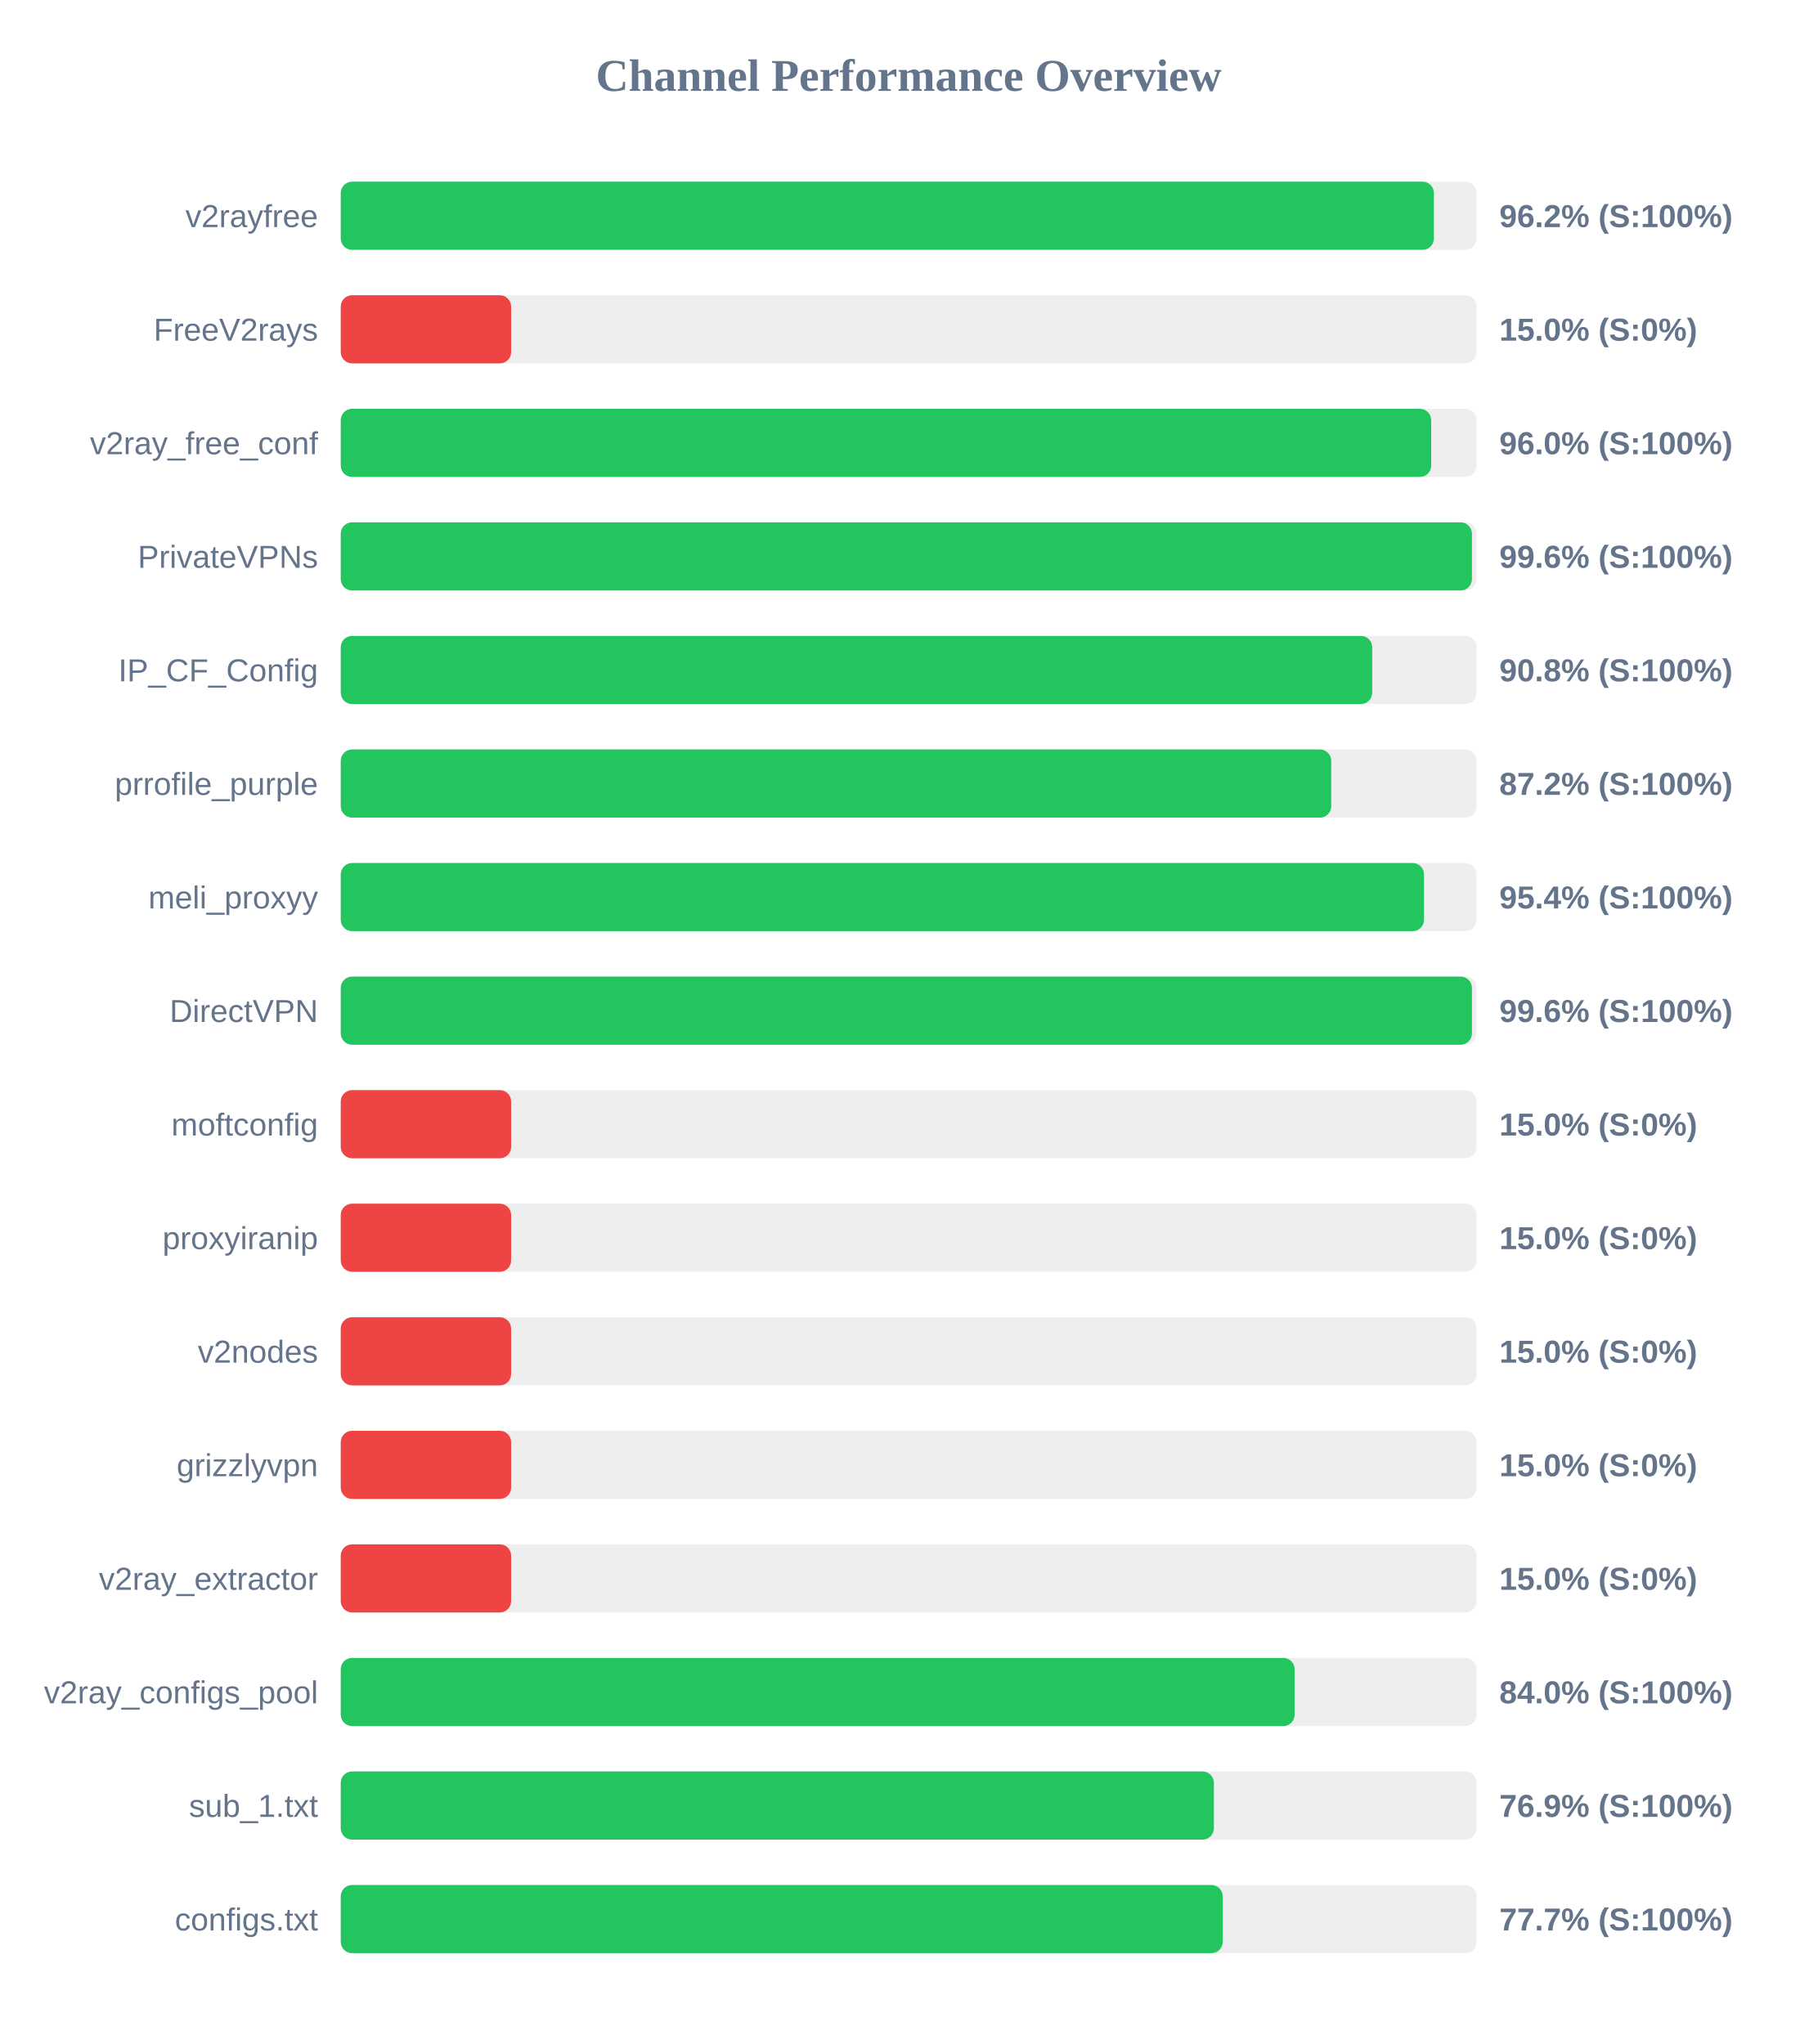
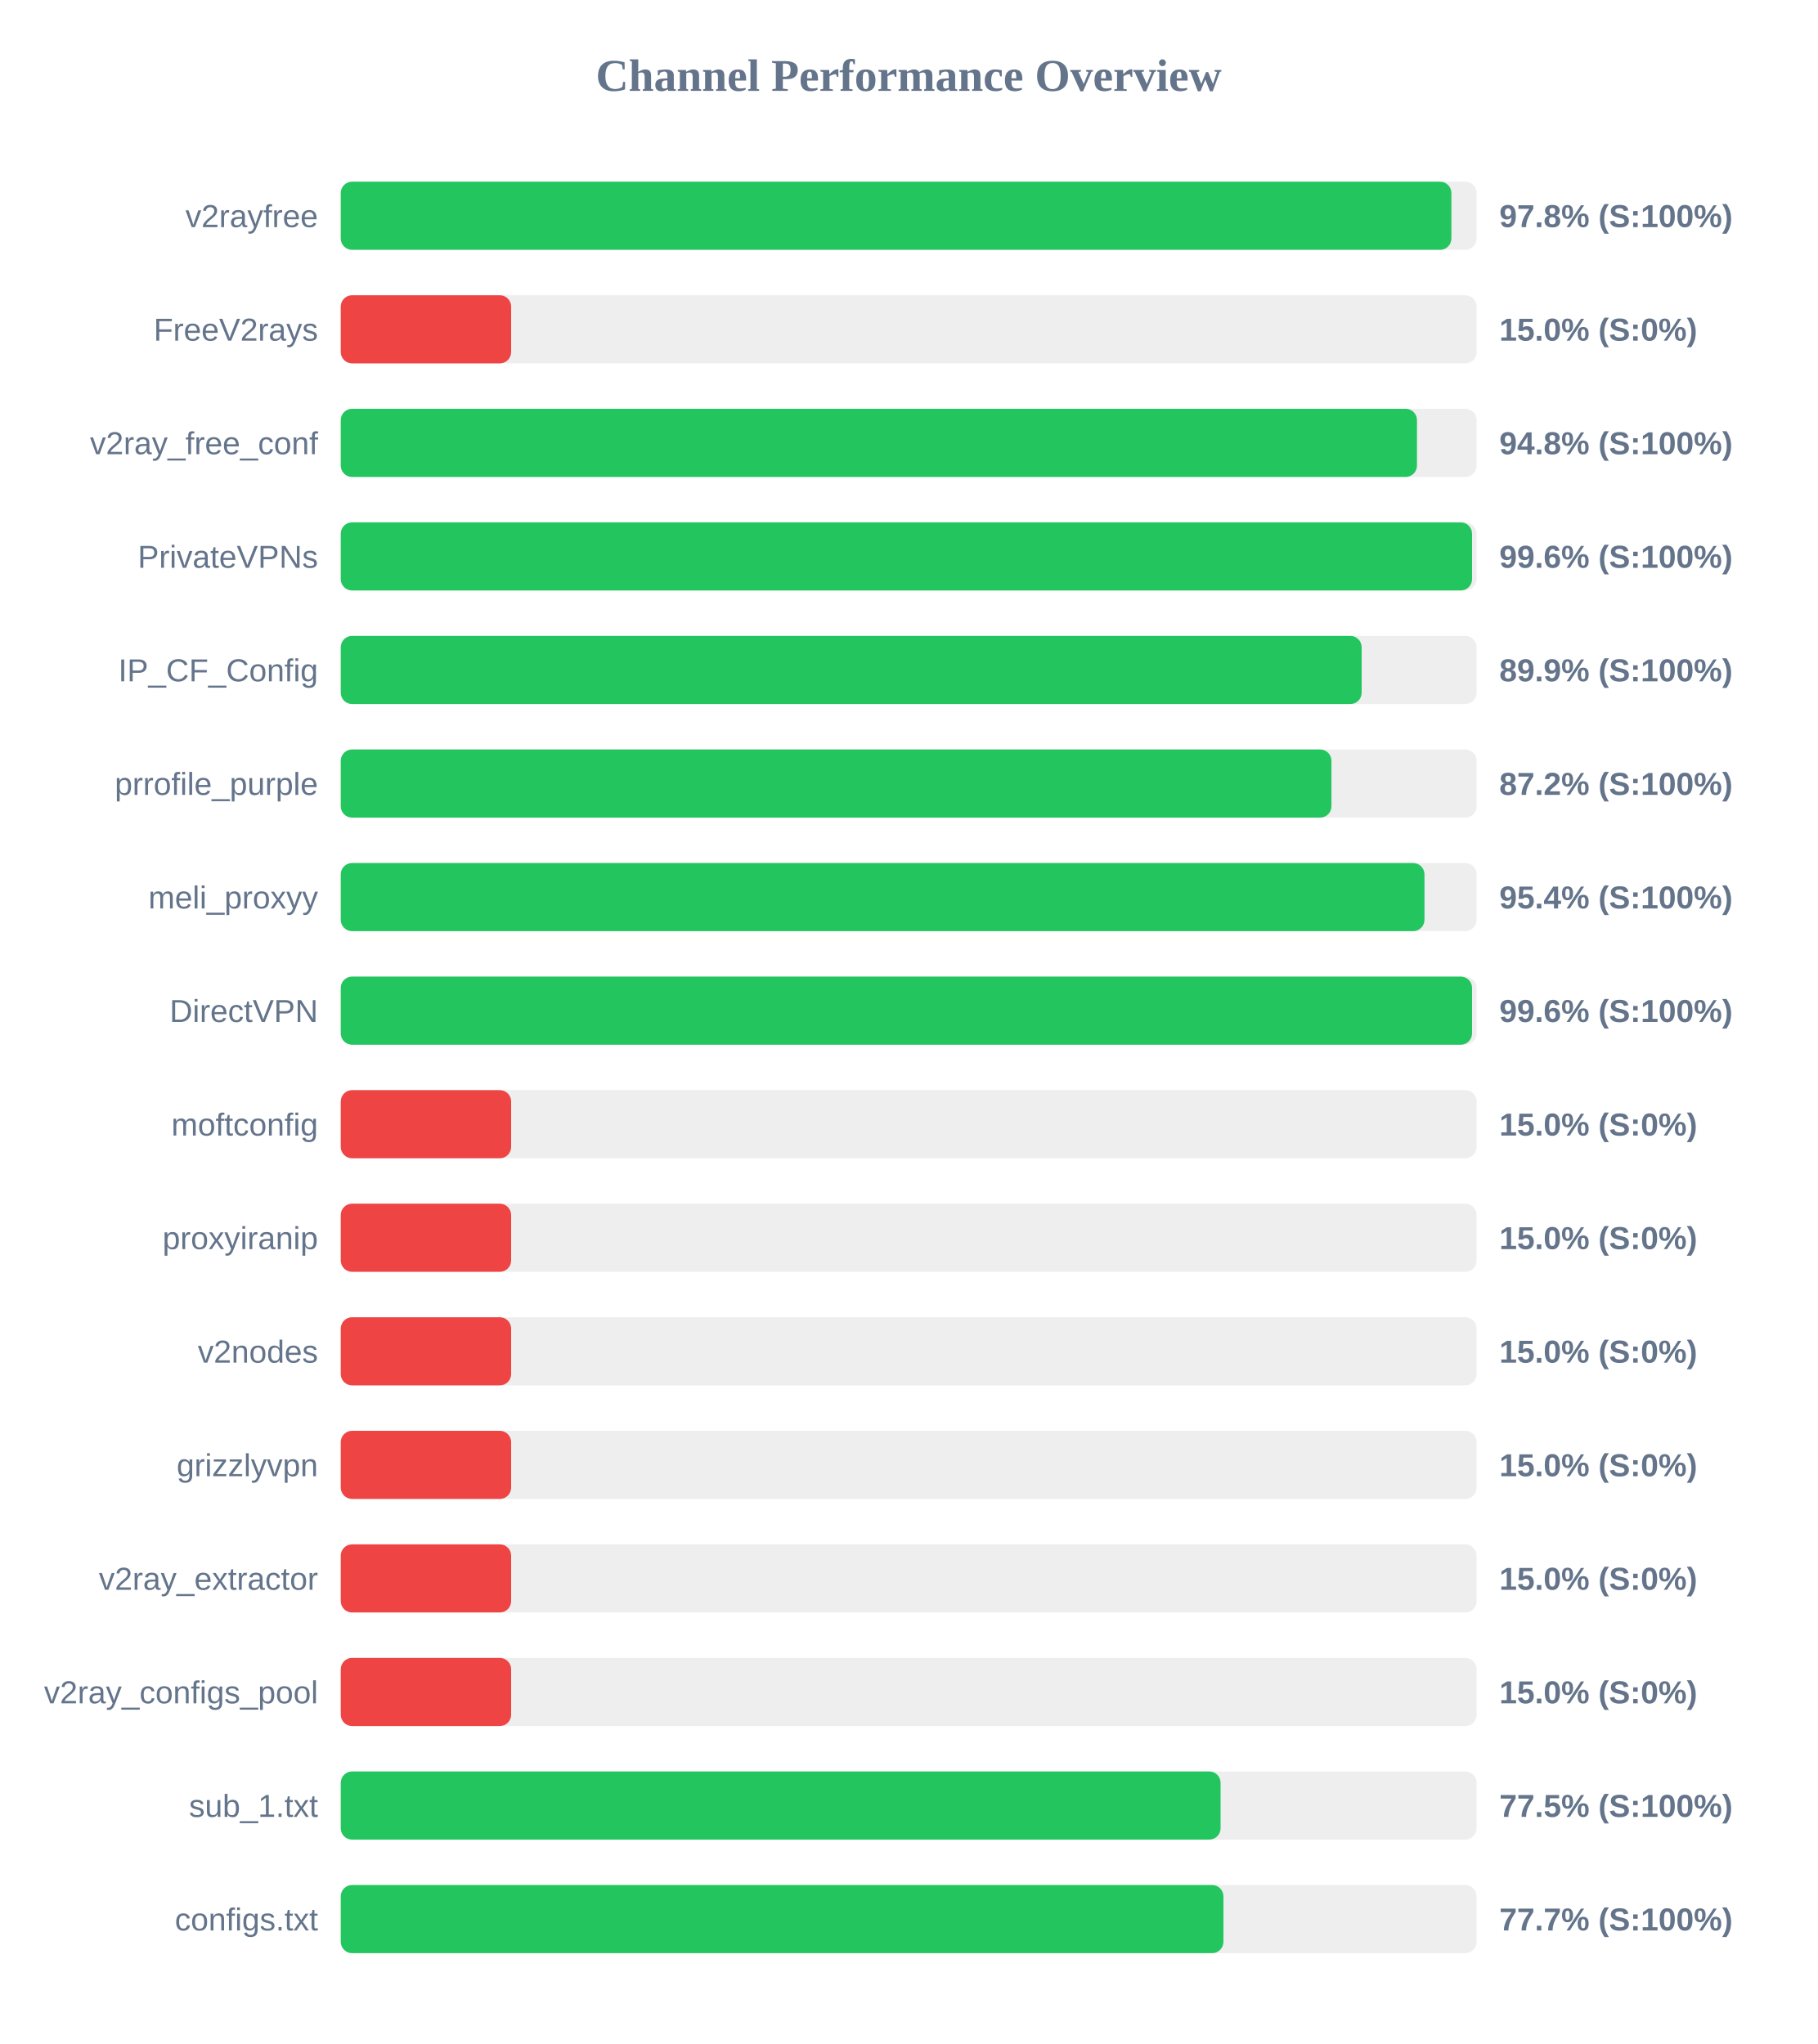
<svg xmlns="http://www.w3.org/2000/svg" width="800" height="900" version="1.1">
  <style>
        .row { font: 14px Arial; fill: #64748b; }
        .score { font: bold 14px Arial; fill: #64748b; }
    </style>
  <text x="400" y="40" text-anchor="middle" font-size="20px" font-weight="bold" fill="#64748b">Channel Performance Overview</text>
  <rect x="150" y="80" width="500" height="30" fill="#eee" rx="5" />
-   <rect x="150" y="80" width="481.2" height="30" fill="#22c55e" rx="5" />
+   <rect x="150" y="80" width="488.9" height="30" fill="#22c55e" rx="5" />
  <text x="140" y="100" text-anchor="end" class="row">v2rayfree</text>
-   <text x="660" y="100" text-anchor="start" class="score">96.2% (S:100%)</text>
+   <text x="660" y="100" text-anchor="start" class="score">97.8% (S:100%)</text>
  <rect x="150" y="130" width="500" height="30" fill="#eee" rx="5" />
  <rect x="150" y="130" width="75.0" height="30" fill="#ef4444" rx="5" />
  <text x="140" y="150" text-anchor="end" class="row">FreeV2rays</text>
  <text x="660" y="150" text-anchor="start" class="score">15.0% (S:0%)</text>
  <rect x="150" y="180" width="500" height="30" fill="#eee" rx="5" />
-   <rect x="150" y="180" width="480.0" height="30" fill="#22c55e" rx="5" />
+   <rect x="150" y="180" width="473.75" height="30" fill="#22c55e" rx="5" />
  <text x="140" y="200" text-anchor="end" class="row">v2ray_free_conf</text>
-   <text x="660" y="200" text-anchor="start" class="score">96.0% (S:100%)</text>
+   <text x="660" y="200" text-anchor="start" class="score">94.8% (S:100%)</text>
  <rect x="150" y="230" width="500" height="30" fill="#eee" rx="5" />
-   <rect x="150" y="230" width="497.95" height="30" fill="#22c55e" rx="5" />
+   <rect x="150" y="230" width="498.0" height="30" fill="#22c55e" rx="5" />
  <text x="140" y="250" text-anchor="end" class="row">PrivateVPNs</text>
  <text x="660" y="250" text-anchor="start" class="score">99.6% (S:100%)</text>
  <rect x="150" y="280" width="500" height="30" fill="#eee" rx="5" />
-   <rect x="150" y="280" width="454.05" height="30" fill="#22c55e" rx="5" />
+   <rect x="150" y="280" width="449.4" height="30" fill="#22c55e" rx="5" />
  <text x="140" y="300" text-anchor="end" class="row">IP_CF_Config</text>
-   <text x="660" y="300" text-anchor="start" class="score">90.8% (S:100%)</text>
+   <text x="660" y="300" text-anchor="start" class="score">89.9% (S:100%)</text>
  <rect x="150" y="330" width="500" height="30" fill="#eee" rx="5" />
-   <rect x="150" y="330" width="436.0" height="30" fill="#22c55e" rx="5" />
+   <rect x="150" y="330" width="436.1" height="30" fill="#22c55e" rx="5" />
  <text x="140" y="350" text-anchor="end" class="row">prrofile_purple</text>
  <text x="660" y="350" text-anchor="start" class="score">87.2% (S:100%)</text>
  <rect x="150" y="380" width="500" height="30" fill="#eee" rx="5" />
-   <rect x="150" y="380" width="476.85" height="30" fill="#22c55e" rx="5" />
+   <rect x="150" y="380" width="477.05" height="30" fill="#22c55e" rx="5" />
  <text x="140" y="400" text-anchor="end" class="row">meli_proxyy</text>
  <text x="660" y="400" text-anchor="start" class="score">95.4% (S:100%)</text>
  <rect x="150" y="430" width="500" height="30" fill="#eee" rx="5" />
-   <rect x="150" y="430" width="497.95" height="30" fill="#22c55e" rx="5" />
+   <rect x="150" y="430" width="498.0" height="30" fill="#22c55e" rx="5" />
  <text x="140" y="450" text-anchor="end" class="row">DirectVPN</text>
  <text x="660" y="450" text-anchor="start" class="score">99.6% (S:100%)</text>
  <rect x="150" y="480" width="500" height="30" fill="#eee" rx="5" />
  <rect x="150" y="480" width="75.0" height="30" fill="#ef4444" rx="5" />
  <text x="140" y="500" text-anchor="end" class="row">moftconfig</text>
  <text x="660" y="500" text-anchor="start" class="score">15.0% (S:0%)</text>
  <rect x="150" y="530" width="500" height="30" fill="#eee" rx="5" />
  <rect x="150" y="530" width="75.0" height="30" fill="#ef4444" rx="5" />
  <text x="140" y="550" text-anchor="end" class="row">proxyiranip</text>
  <text x="660" y="550" text-anchor="start" class="score">15.0% (S:0%)</text>
  <rect x="150" y="580" width="500" height="30" fill="#eee" rx="5" />
  <rect x="150" y="580" width="75.0" height="30" fill="#ef4444" rx="5" />
  <text x="140" y="600" text-anchor="end" class="row">v2nodes</text>
  <text x="660" y="600" text-anchor="start" class="score">15.0% (S:0%)</text>
  <rect x="150" y="630" width="500" height="30" fill="#eee" rx="5" />
  <rect x="150" y="630" width="75.0" height="30" fill="#ef4444" rx="5" />
  <text x="140" y="650" text-anchor="end" class="row">grizzlyvpn</text>
  <text x="660" y="650" text-anchor="start" class="score">15.0% (S:0%)</text>
  <rect x="150" y="680" width="500" height="30" fill="#eee" rx="5" />
  <rect x="150" y="680" width="75.0" height="30" fill="#ef4444" rx="5" />
  <text x="140" y="700" text-anchor="end" class="row">v2ray_extractor</text>
  <text x="660" y="700" text-anchor="start" class="score">15.0% (S:0%)</text>
  <rect x="150" y="730" width="500" height="30" fill="#eee" rx="5" />
-   <rect x="150" y="730" width="419.9" height="30" fill="#22c55e" rx="5" />
+   <rect x="150" y="730" width="75.0" height="30" fill="#ef4444" rx="5" />
  <text x="140" y="750" text-anchor="end" class="row">v2ray_configs_pool</text>
-   <text x="660" y="750" text-anchor="start" class="score">84.0% (S:100%)</text>
+   <text x="660" y="750" text-anchor="start" class="score">15.0% (S:0%)</text>
  <rect x="150" y="780" width="500" height="30" fill="#eee" rx="5" />
-   <rect x="150" y="780" width="384.35" height="30" fill="#22c55e" rx="5" />
+   <rect x="150" y="780" width="387.3" height="30" fill="#22c55e" rx="5" />
  <text x="140" y="800" text-anchor="end" class="row">sub_1.txt</text>
-   <text x="660" y="800" text-anchor="start" class="score">76.9% (S:100%)</text>
+   <text x="660" y="800" text-anchor="start" class="score">77.5% (S:100%)</text>
  <rect x="150" y="830" width="500" height="30" fill="#eee" rx="5" />
-   <rect x="150" y="830" width="388.25" height="30" fill="#22c55e" rx="5" />
+   <rect x="150" y="830" width="388.55" height="30" fill="#22c55e" rx="5" />
  <text x="140" y="850" text-anchor="end" class="row">configs.txt</text>
  <text x="660" y="850" text-anchor="start" class="score">77.7% (S:100%)</text>
</svg>
